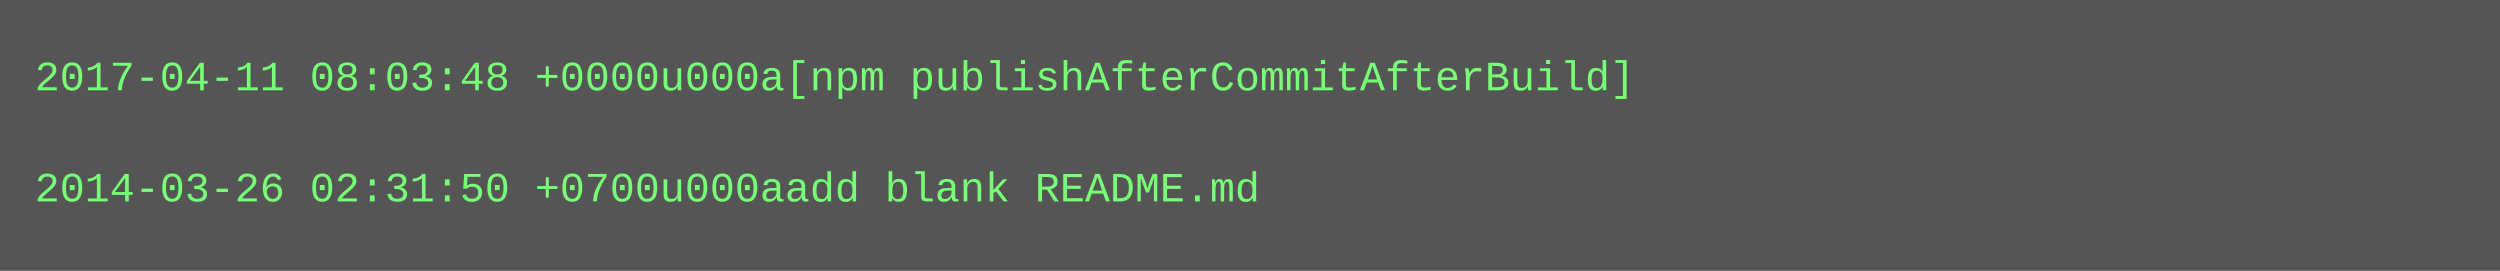
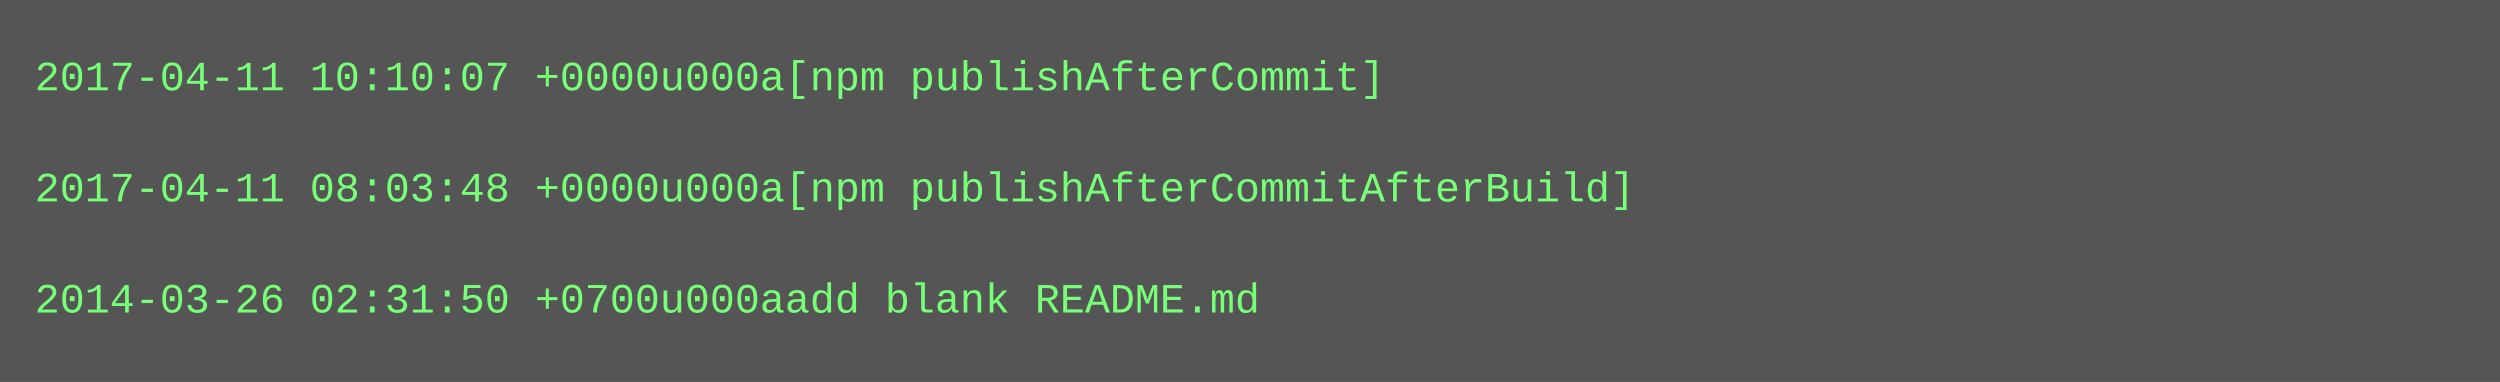
- <svg xmlns="http://www.w3.org/2000/svg" height="78" width="720">
-   <rect height="78" fill="#555" width="720" />
+ <svg xmlns="http://www.w3.org/2000/svg" height="110" width="720">
+   <rect height="110" fill="#555" width="720" />
  <text fill="#7f7" font-family="Courier New" font-size="12" xml:space="preserve">
-     <tspan x="10" y="26">2017-04-11 08:03:48 +0000u000a[npm publishAfterCommitAfterBuild]</tspan>
+     <tspan x="10" y="26">2017-04-11 10:10:07 +0000u000a[npm publishAfterCommit]</tspan>
    <tspan x="10" y="42" />
-     <tspan x="10" y="58">2014-03-26 02:31:50 +0700u000aadd blank README.md</tspan>
+     <tspan x="10" y="58">2017-04-11 08:03:48 +0000u000a[npm publishAfterCommitAfterBuild]</tspan>
+     <tspan x="10" y="74" />
+     <tspan x="10" y="90">2014-03-26 02:31:50 +0700u000aadd blank README.md</tspan>
  </text>
</svg>
